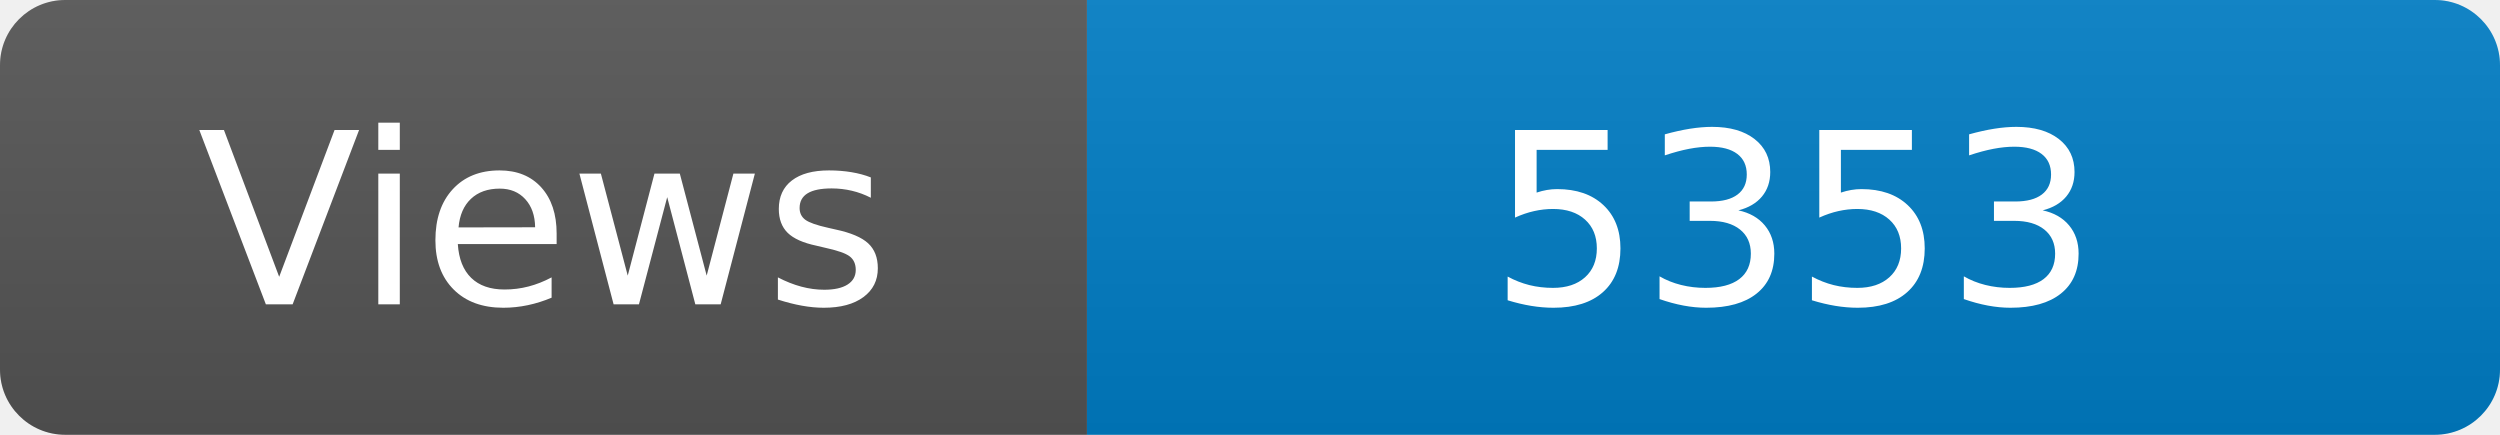
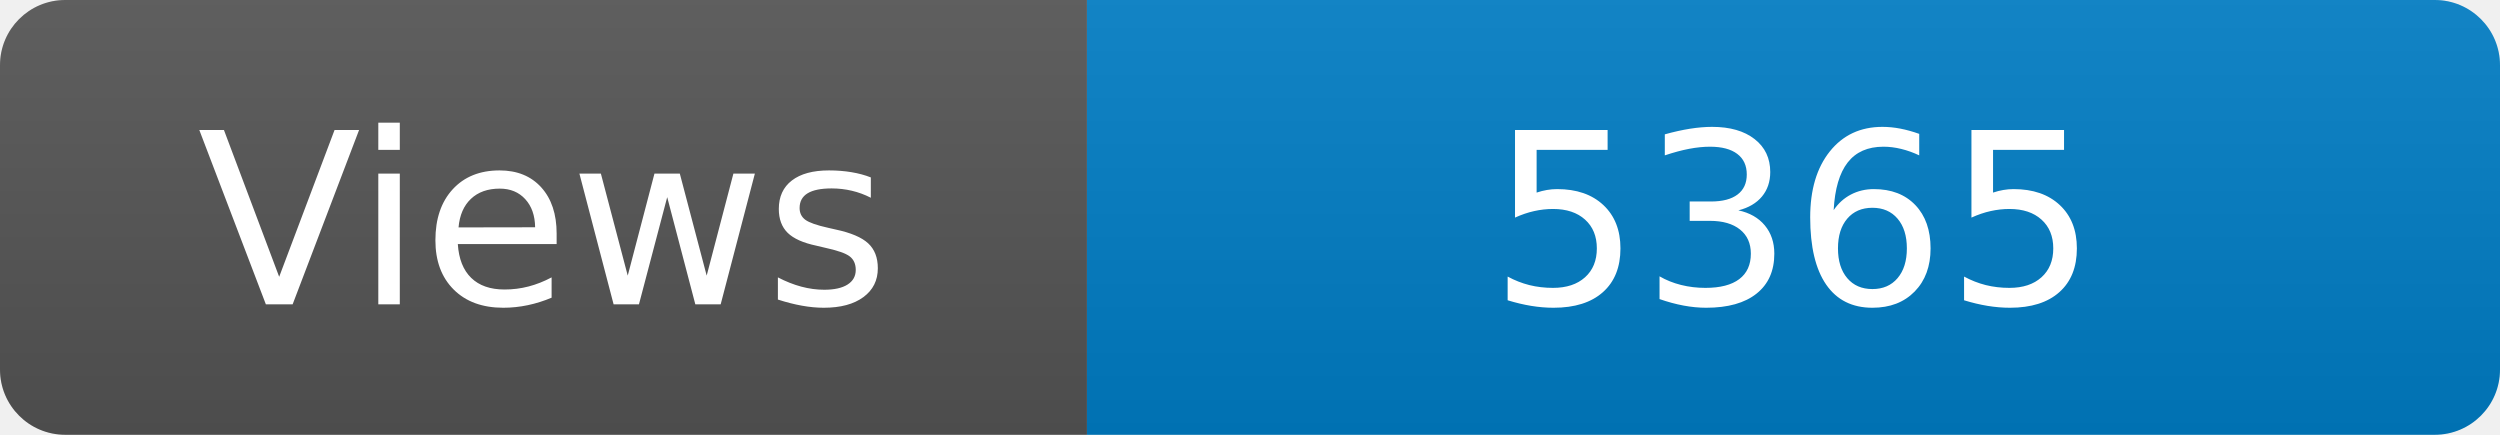
<svg xmlns="http://www.w3.org/2000/svg" width="115" height="20" role="img" aria-label="Maintained?: yes">
  <linearGradient id="s" x2="0" y2="100%">
    <stop offset="0" stop-color="#bbb" stop-opacity=".1" />
    <stop offset="1" stop-opacity=".1" />
  </linearGradient>
  <clipPath id="r">
    <rect width="115" height="20" rx="3" fill="#fff" />
  </clipPath>
  <g clip-path="url(#r)">
    <rect width="50" height="20" fill="#555" />
    <rect x="50" width="160" height="20" fill="#007ec6" />
    <rect width="115" height="20" fill="url(#s)" />
  </g>
  <g fill="#fff" text-anchor="middle" font-family="Verdana,Geneva,DejaVu Sans,sans-serif" font-size="110">
    <text x="250" y="140" transform="scale(.1)" fill="#fff">Views</text>
-     <text x="825" y="140" transform="scale(.1)" fill="#fff">5353</text>
+     <text x="825" y="140" transform="scale(.1)" fill="#fff">5365</text>
  </g>
</svg>
